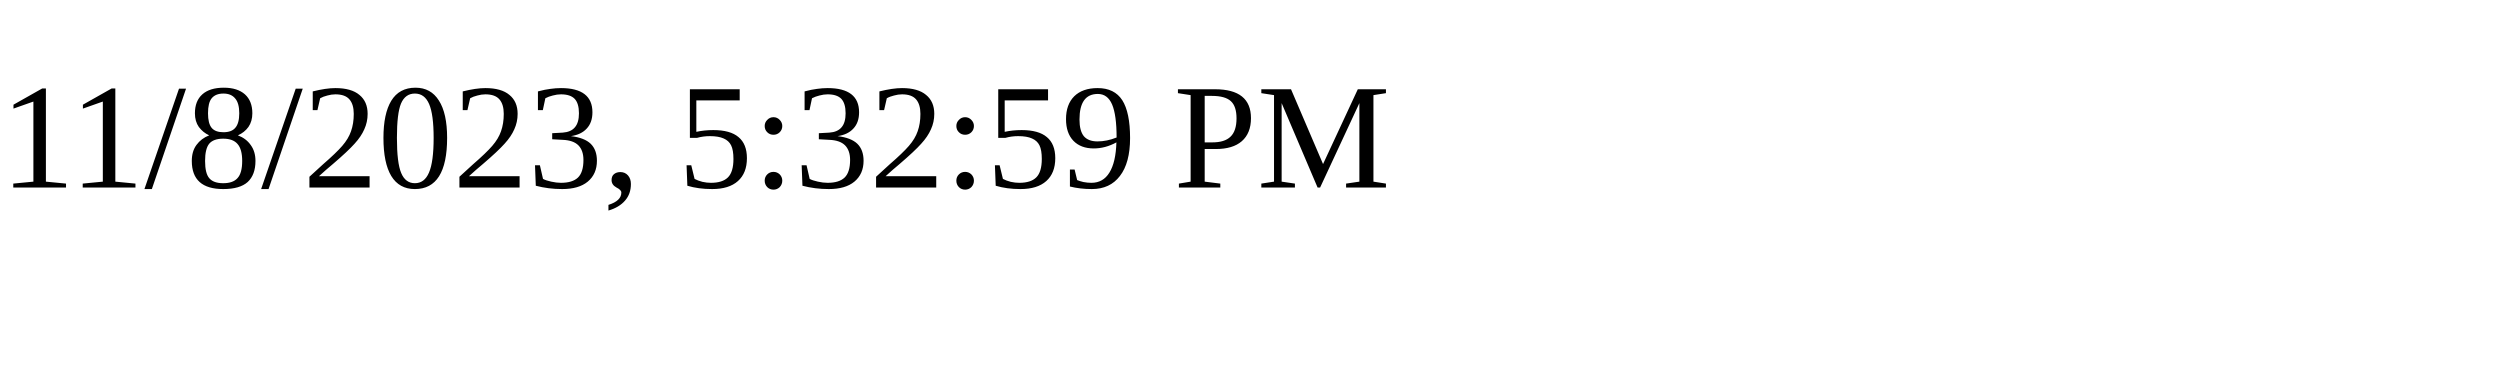
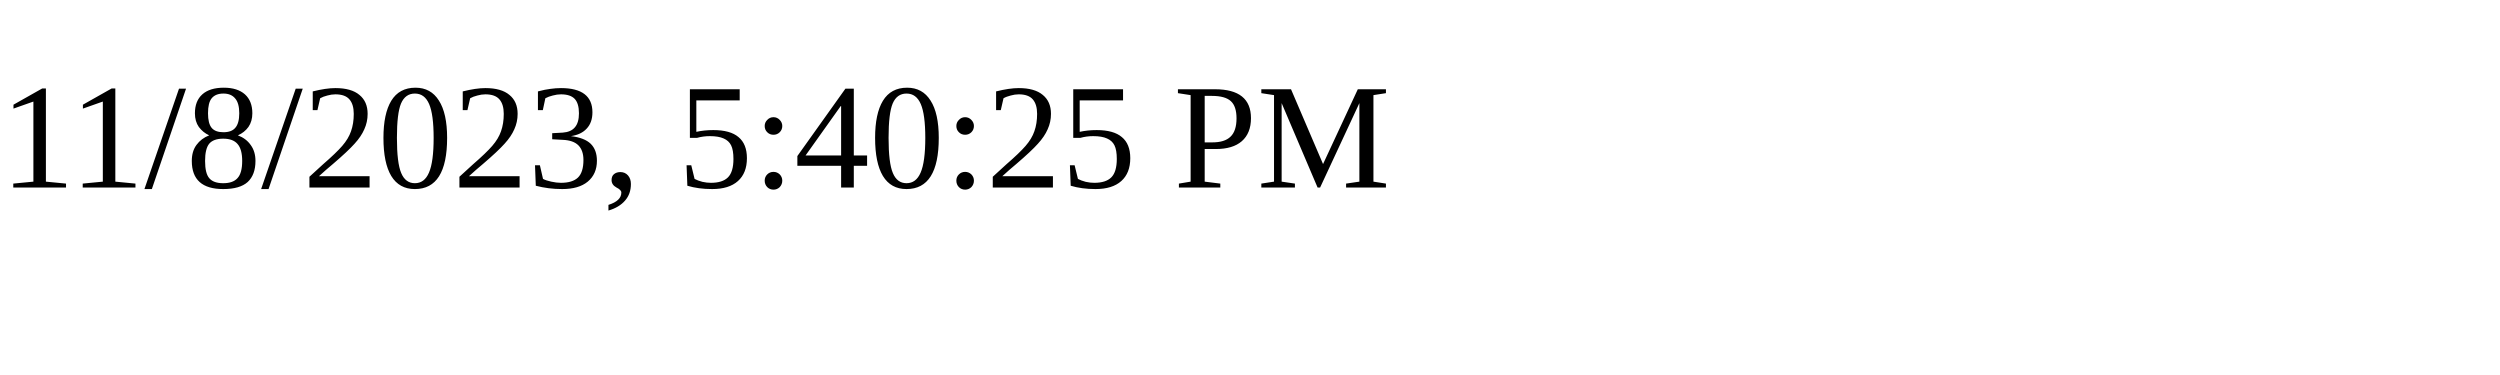
<svg xmlns="http://www.w3.org/2000/svg" height="30" width="200">
-   <text x="0" y="15">11/8/2023, 5:32:59 PM</text>
+   <text x="0" y="15">11/8/2023, 5:40:25 PM</text>
</svg>
